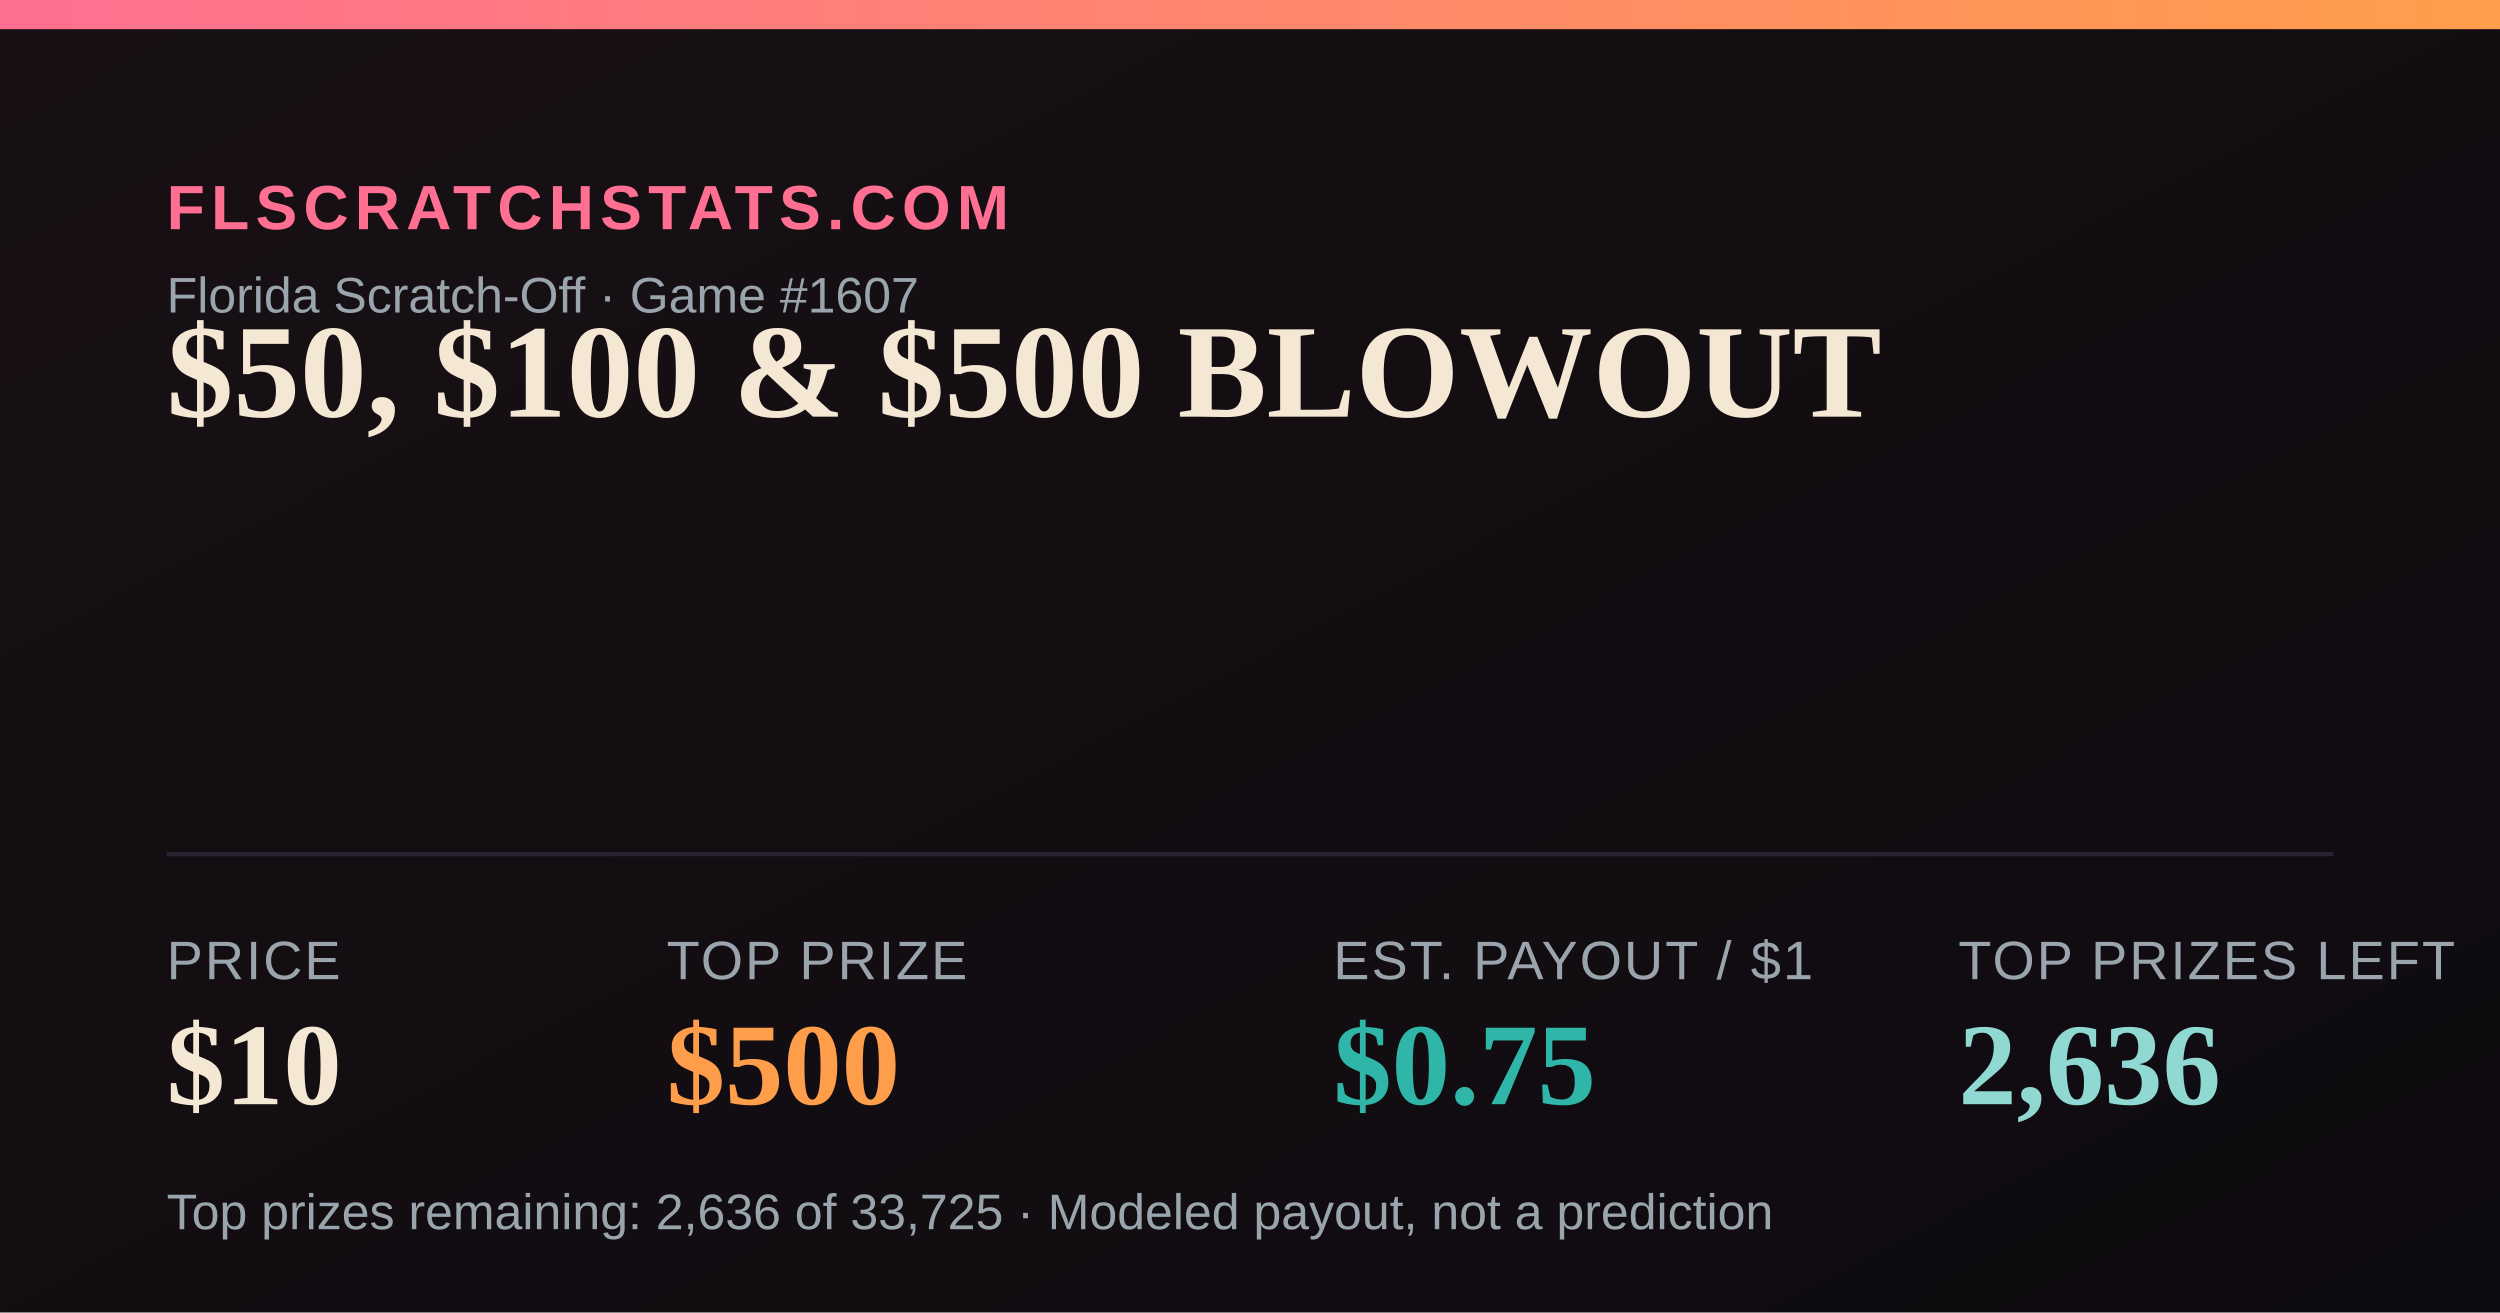
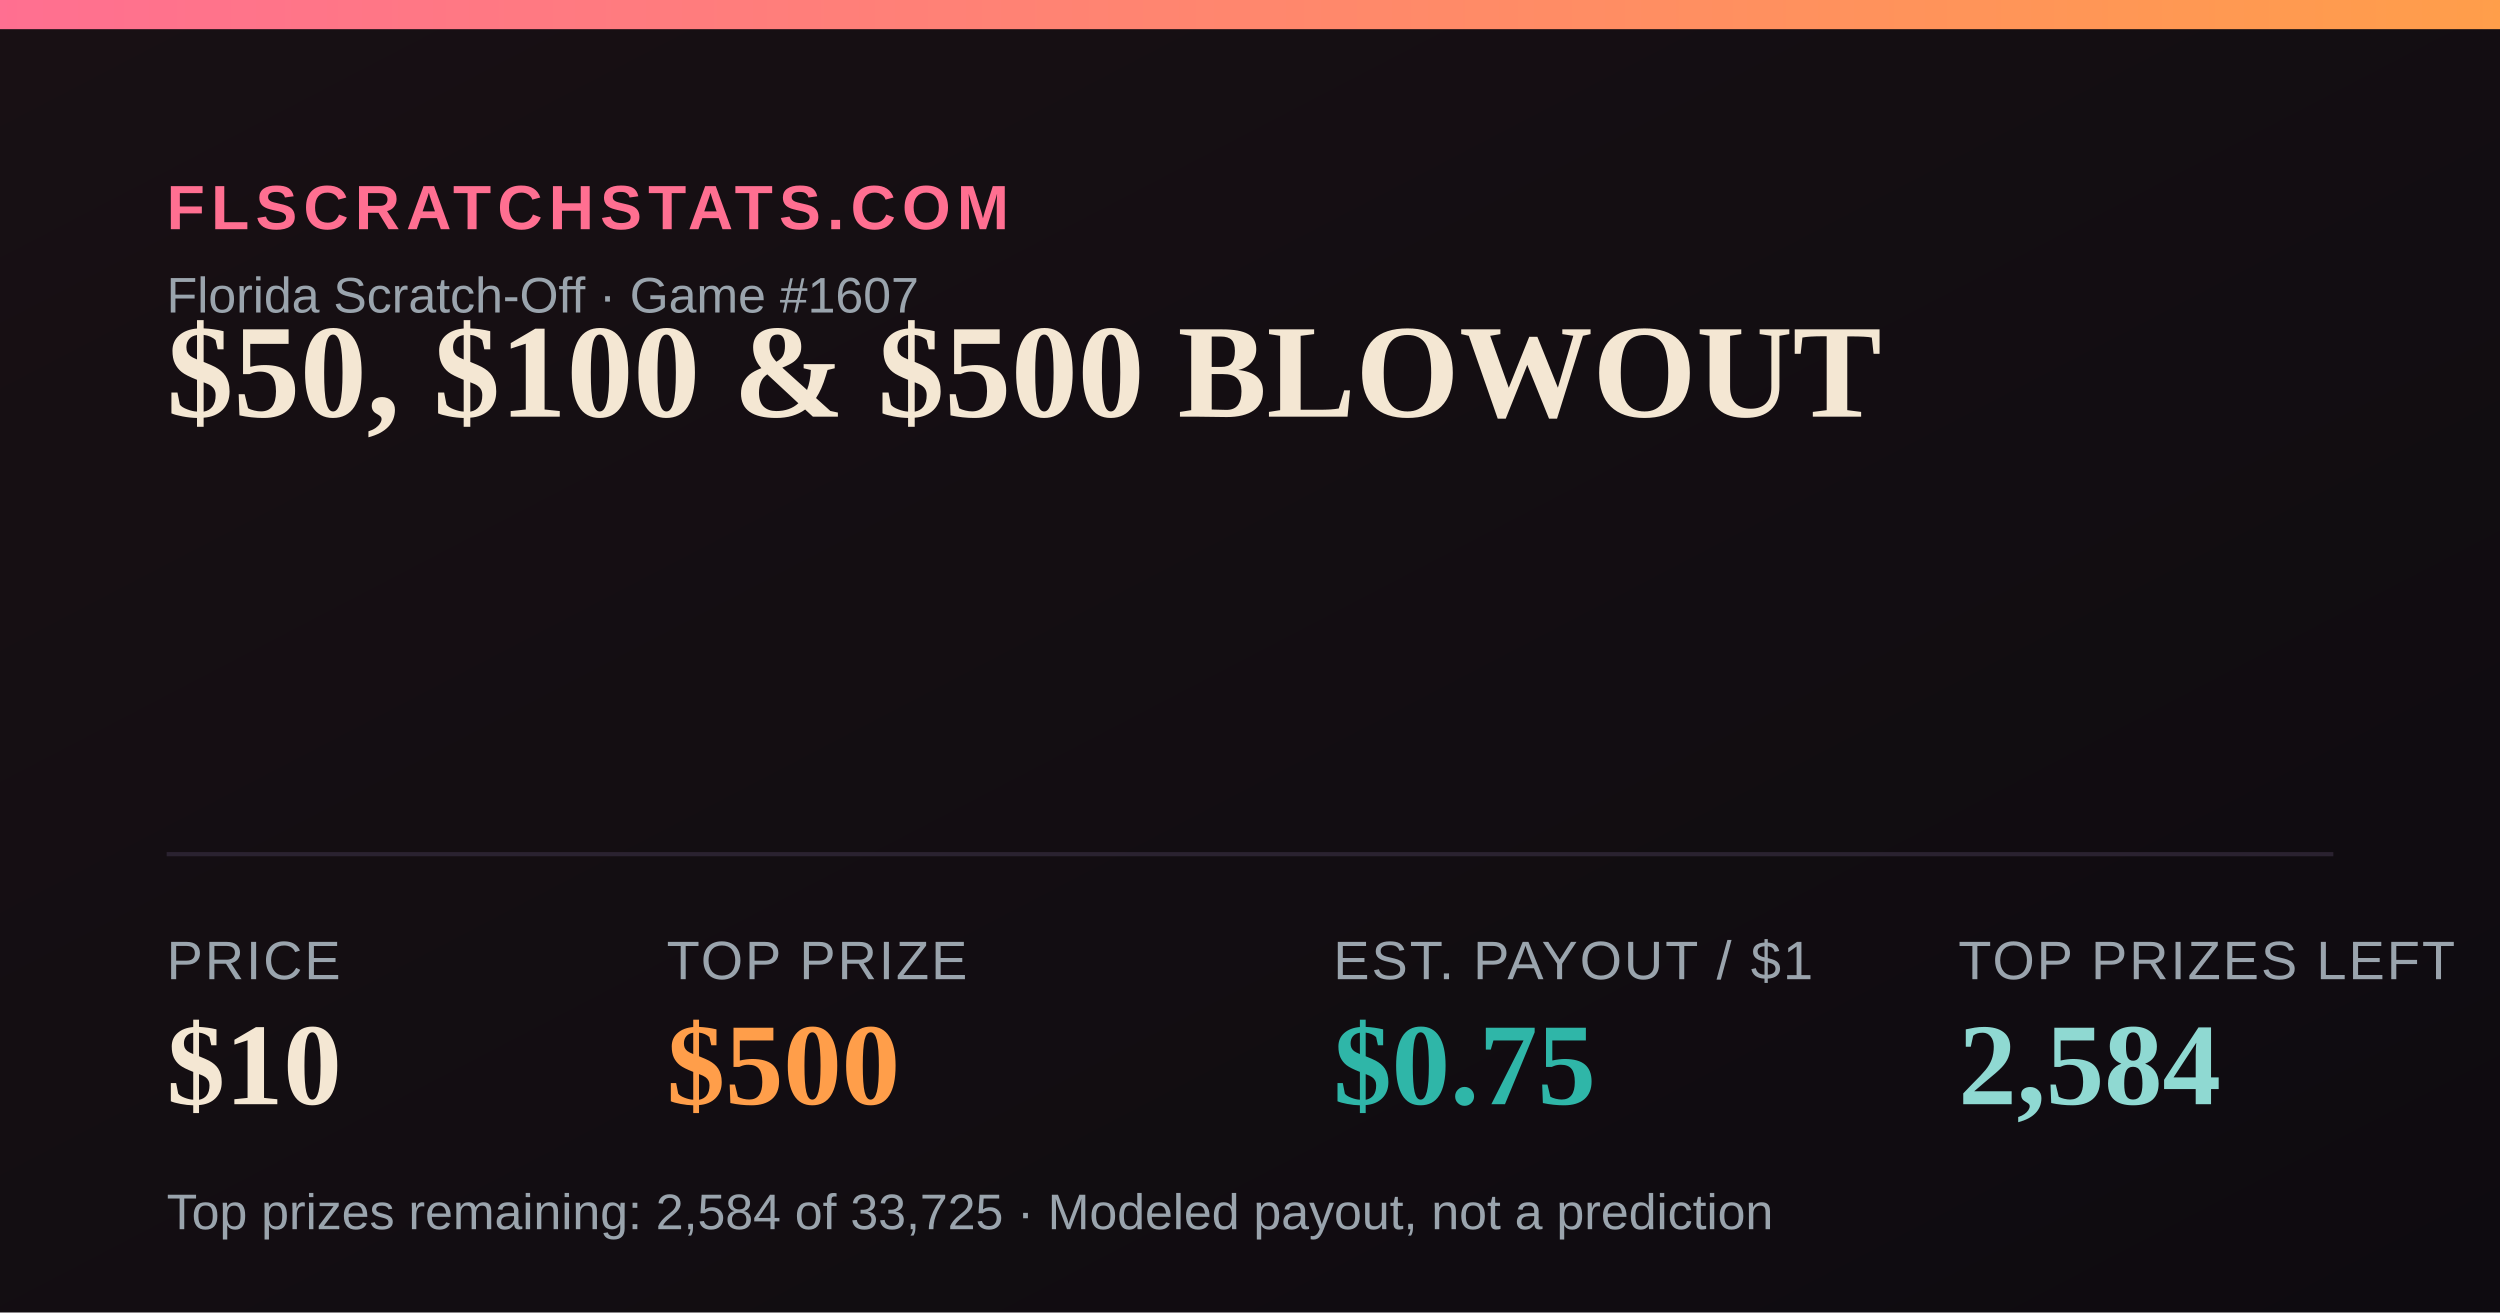
<svg xmlns="http://www.w3.org/2000/svg" width="1200" height="630" viewBox="0 0 1200 630">
  <defs>
    <linearGradient id="bg" x1="0" y1="0" x2="1" y2="1">
      <stop offset="0" stop-color="#181014" />
      <stop offset="1" stop-color="#0e0b10" />
    </linearGradient>
    <linearGradient id="accent" x1="0" y1="0" x2="1" y2="0">
      <stop offset="0" stop-color="#FF6F91" />
      <stop offset="1" stop-color="#FF9E4A" />
    </linearGradient>
  </defs>
  <rect width="1200" height="630" fill="url(#bg)" />
  <rect x="0" y="0" width="1200" height="14" fill="url(#accent)" />
  <text x="80" y="110" font-family="Arial,Helvetica,sans-serif" font-size="30" fill="#FF6F91" letter-spacing="3" font-weight="700">FLSCRATCHSTATS.COM</text>
  <text x="80" y="150" font-family="Arial,Helvetica,sans-serif" font-size="24" fill="#9aa4ad">Florida Scratch-Off · Game #1607</text>
  <text x="80" y="200" font-family="Georgia,'Times New Roman',serif" font-size="64" font-weight="700" fill="#F4E7D3">$50, $100 &amp; $500 BLOWOUT</text>
  <line x1="80" y1="410" x2="1120" y2="410" stroke="#2a2230" stroke-width="2" />
  <text x="80" y="470" font-family="Arial,Helvetica,sans-serif" font-size="26" fill="#9aa4ad" letter-spacing="1">PRICE</text>
  <text x="80" y="530" font-family="Georgia,'Times New Roman',serif" font-size="56" font-weight="700" fill="#F4E7D3">$10</text>
  <text x="320" y="470" font-family="Arial,Helvetica,sans-serif" font-size="26" fill="#9aa4ad" letter-spacing="1">TOP PRIZE</text>
  <text x="320" y="530" font-family="Georgia,'Times New Roman',serif" font-size="56" font-weight="700" fill="#FF9E4A">$500</text>
  <text x="640" y="470" font-family="Arial,Helvetica,sans-serif" font-size="26" fill="#9aa4ad" letter-spacing="1">EST. PAYOUT / $1</text>
  <text x="640" y="530" font-family="Georgia,'Times New Roman',serif" font-size="56" font-weight="700" fill="#2FB6A8">$0.75</text>
  <text x="940" y="470" font-family="Arial,Helvetica,sans-serif" font-size="26" fill="#9aa4ad" letter-spacing="1">TOP PRIZES LEFT</text>
-   <text x="940" y="530" font-family="Georgia,'Times New Roman',serif" font-size="56" font-weight="700" fill="#8FD9D2">2,636</text>
-   <text x="80" y="590" font-family="Arial,Helvetica,sans-serif" font-size="24" fill="#9aa4ad">Top prizes remaining: 2,636 of 33,725 · Modeled payout, not a prediction</text>
+   <text x="940" y="530" font-family="Georgia,'Times New Roman',serif" font-size="56" font-weight="700" fill="#8FD9D2">2,584</text>
+   <text x="80" y="590" font-family="Arial,Helvetica,sans-serif" font-size="24" fill="#9aa4ad">Top prizes remaining: 2,584 of 33,725 · Modeled payout, not a prediction</text>
</svg>
